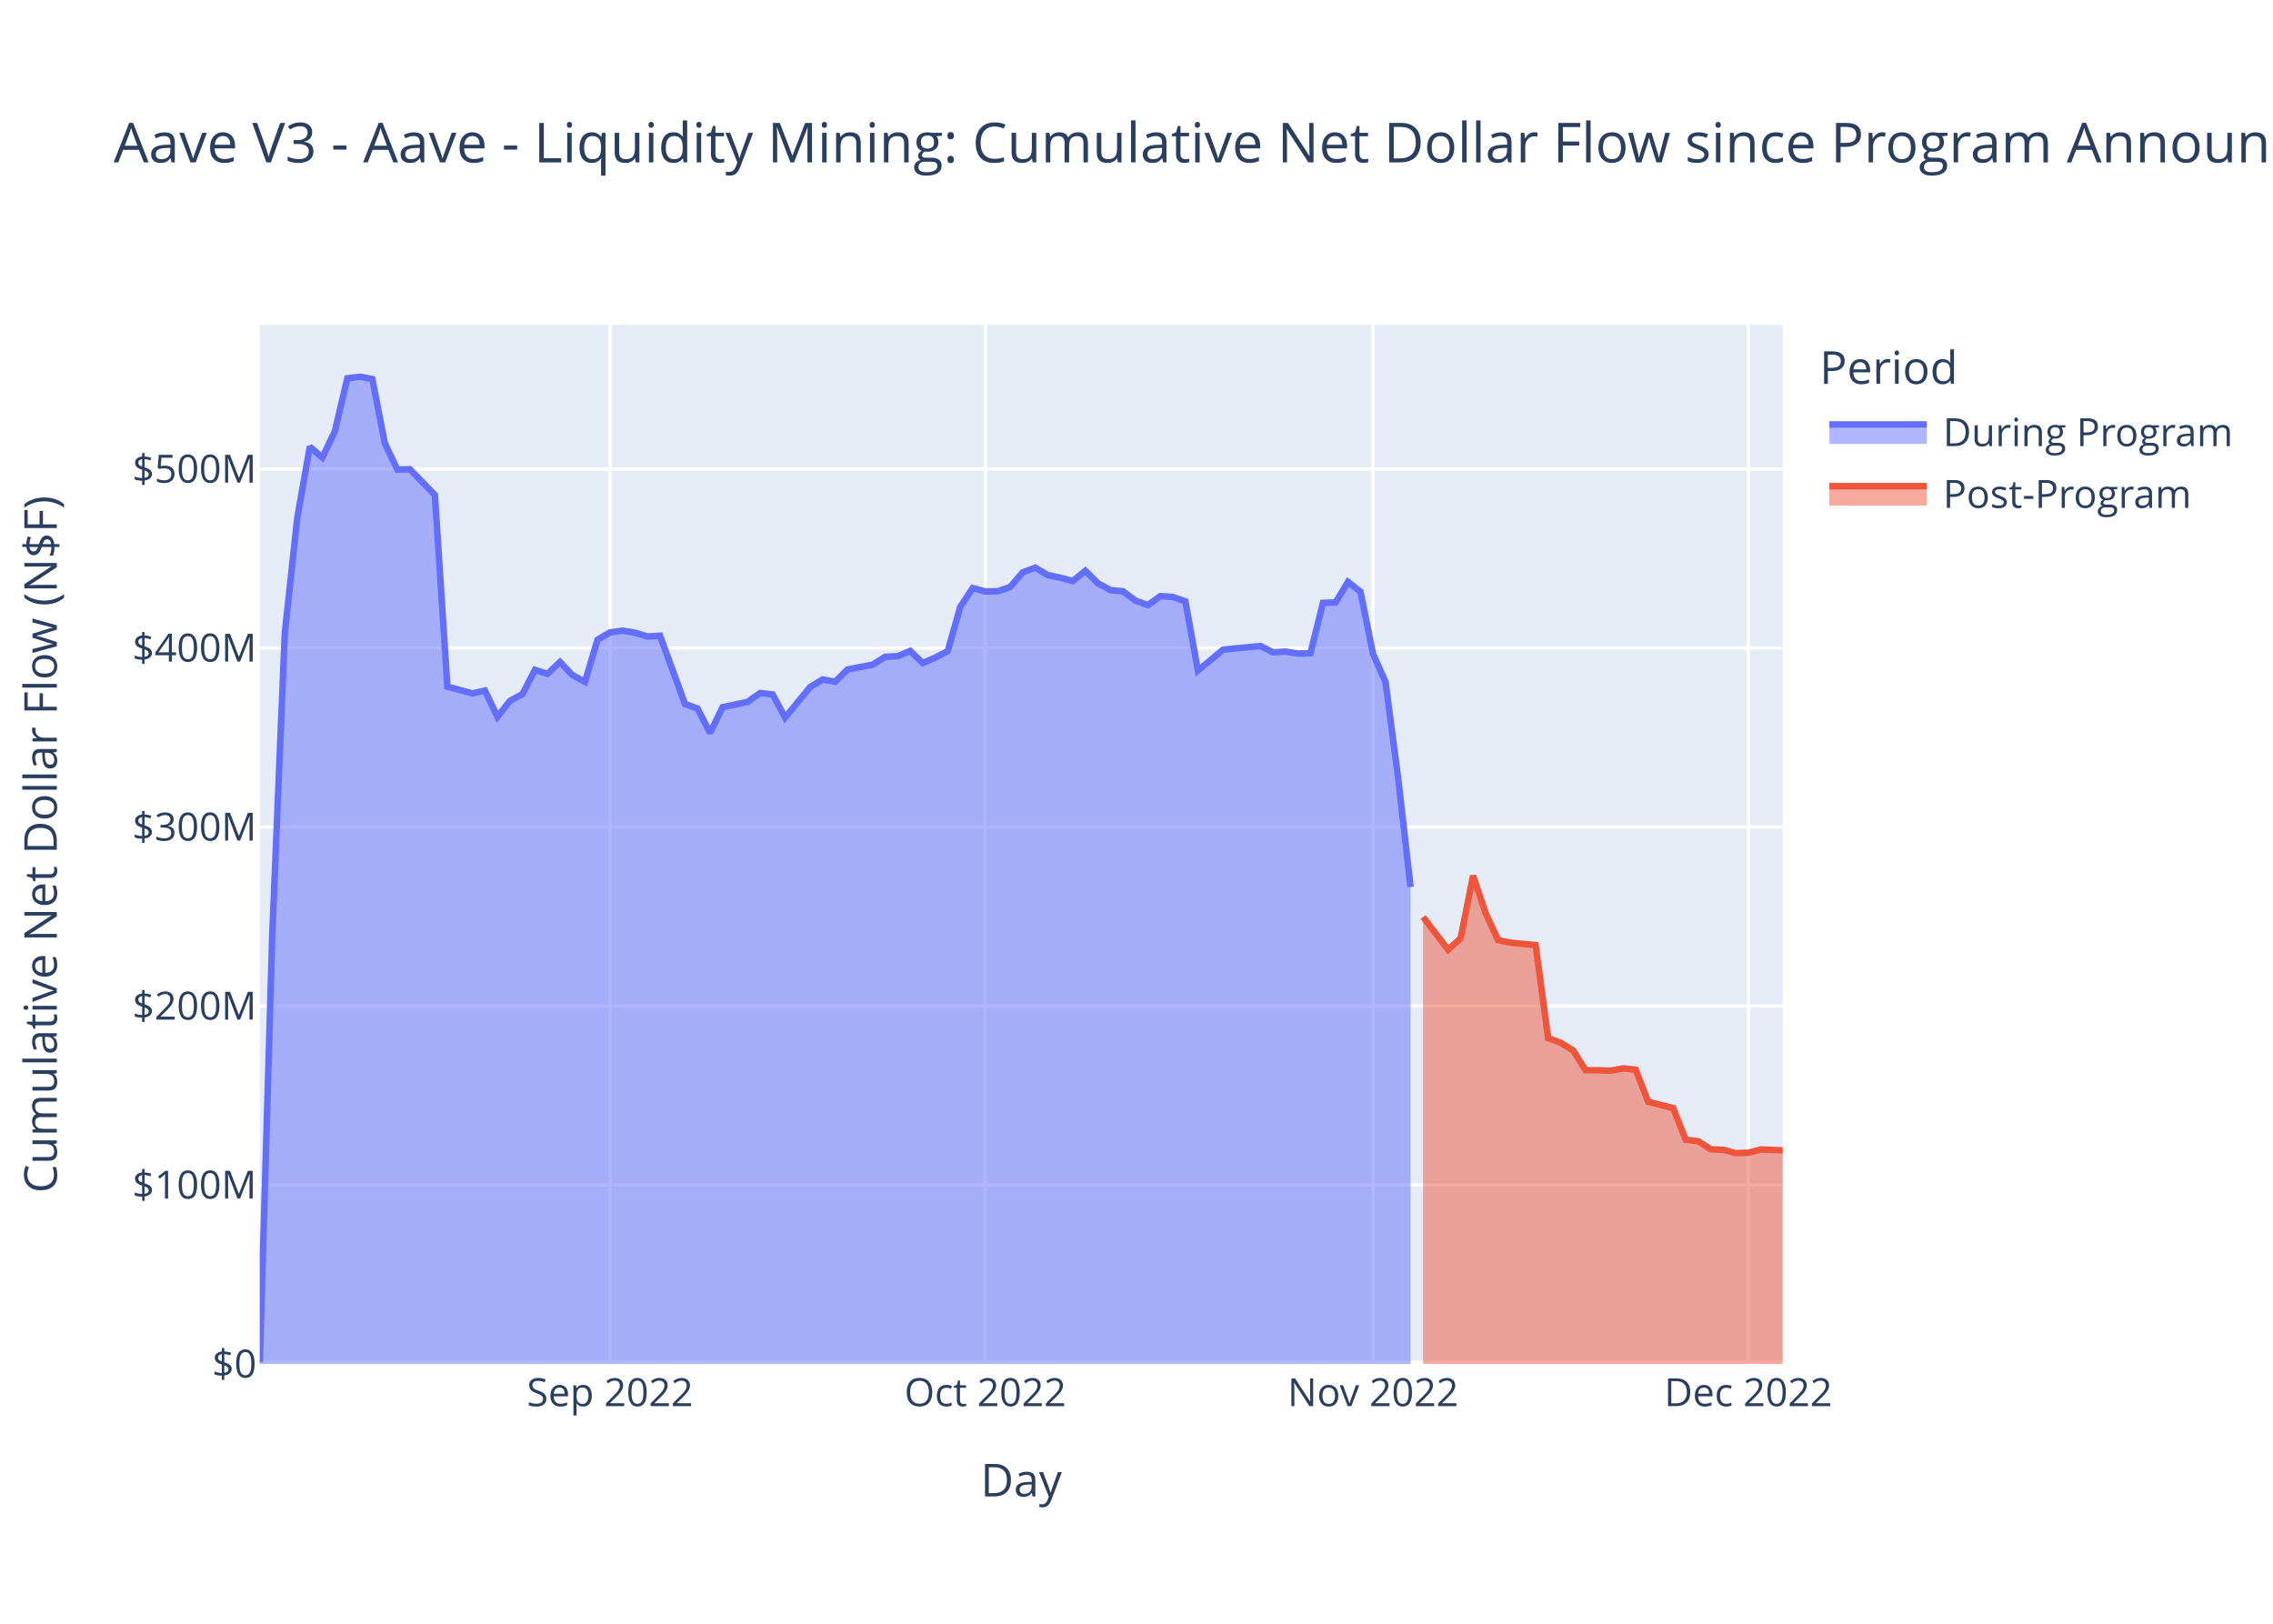
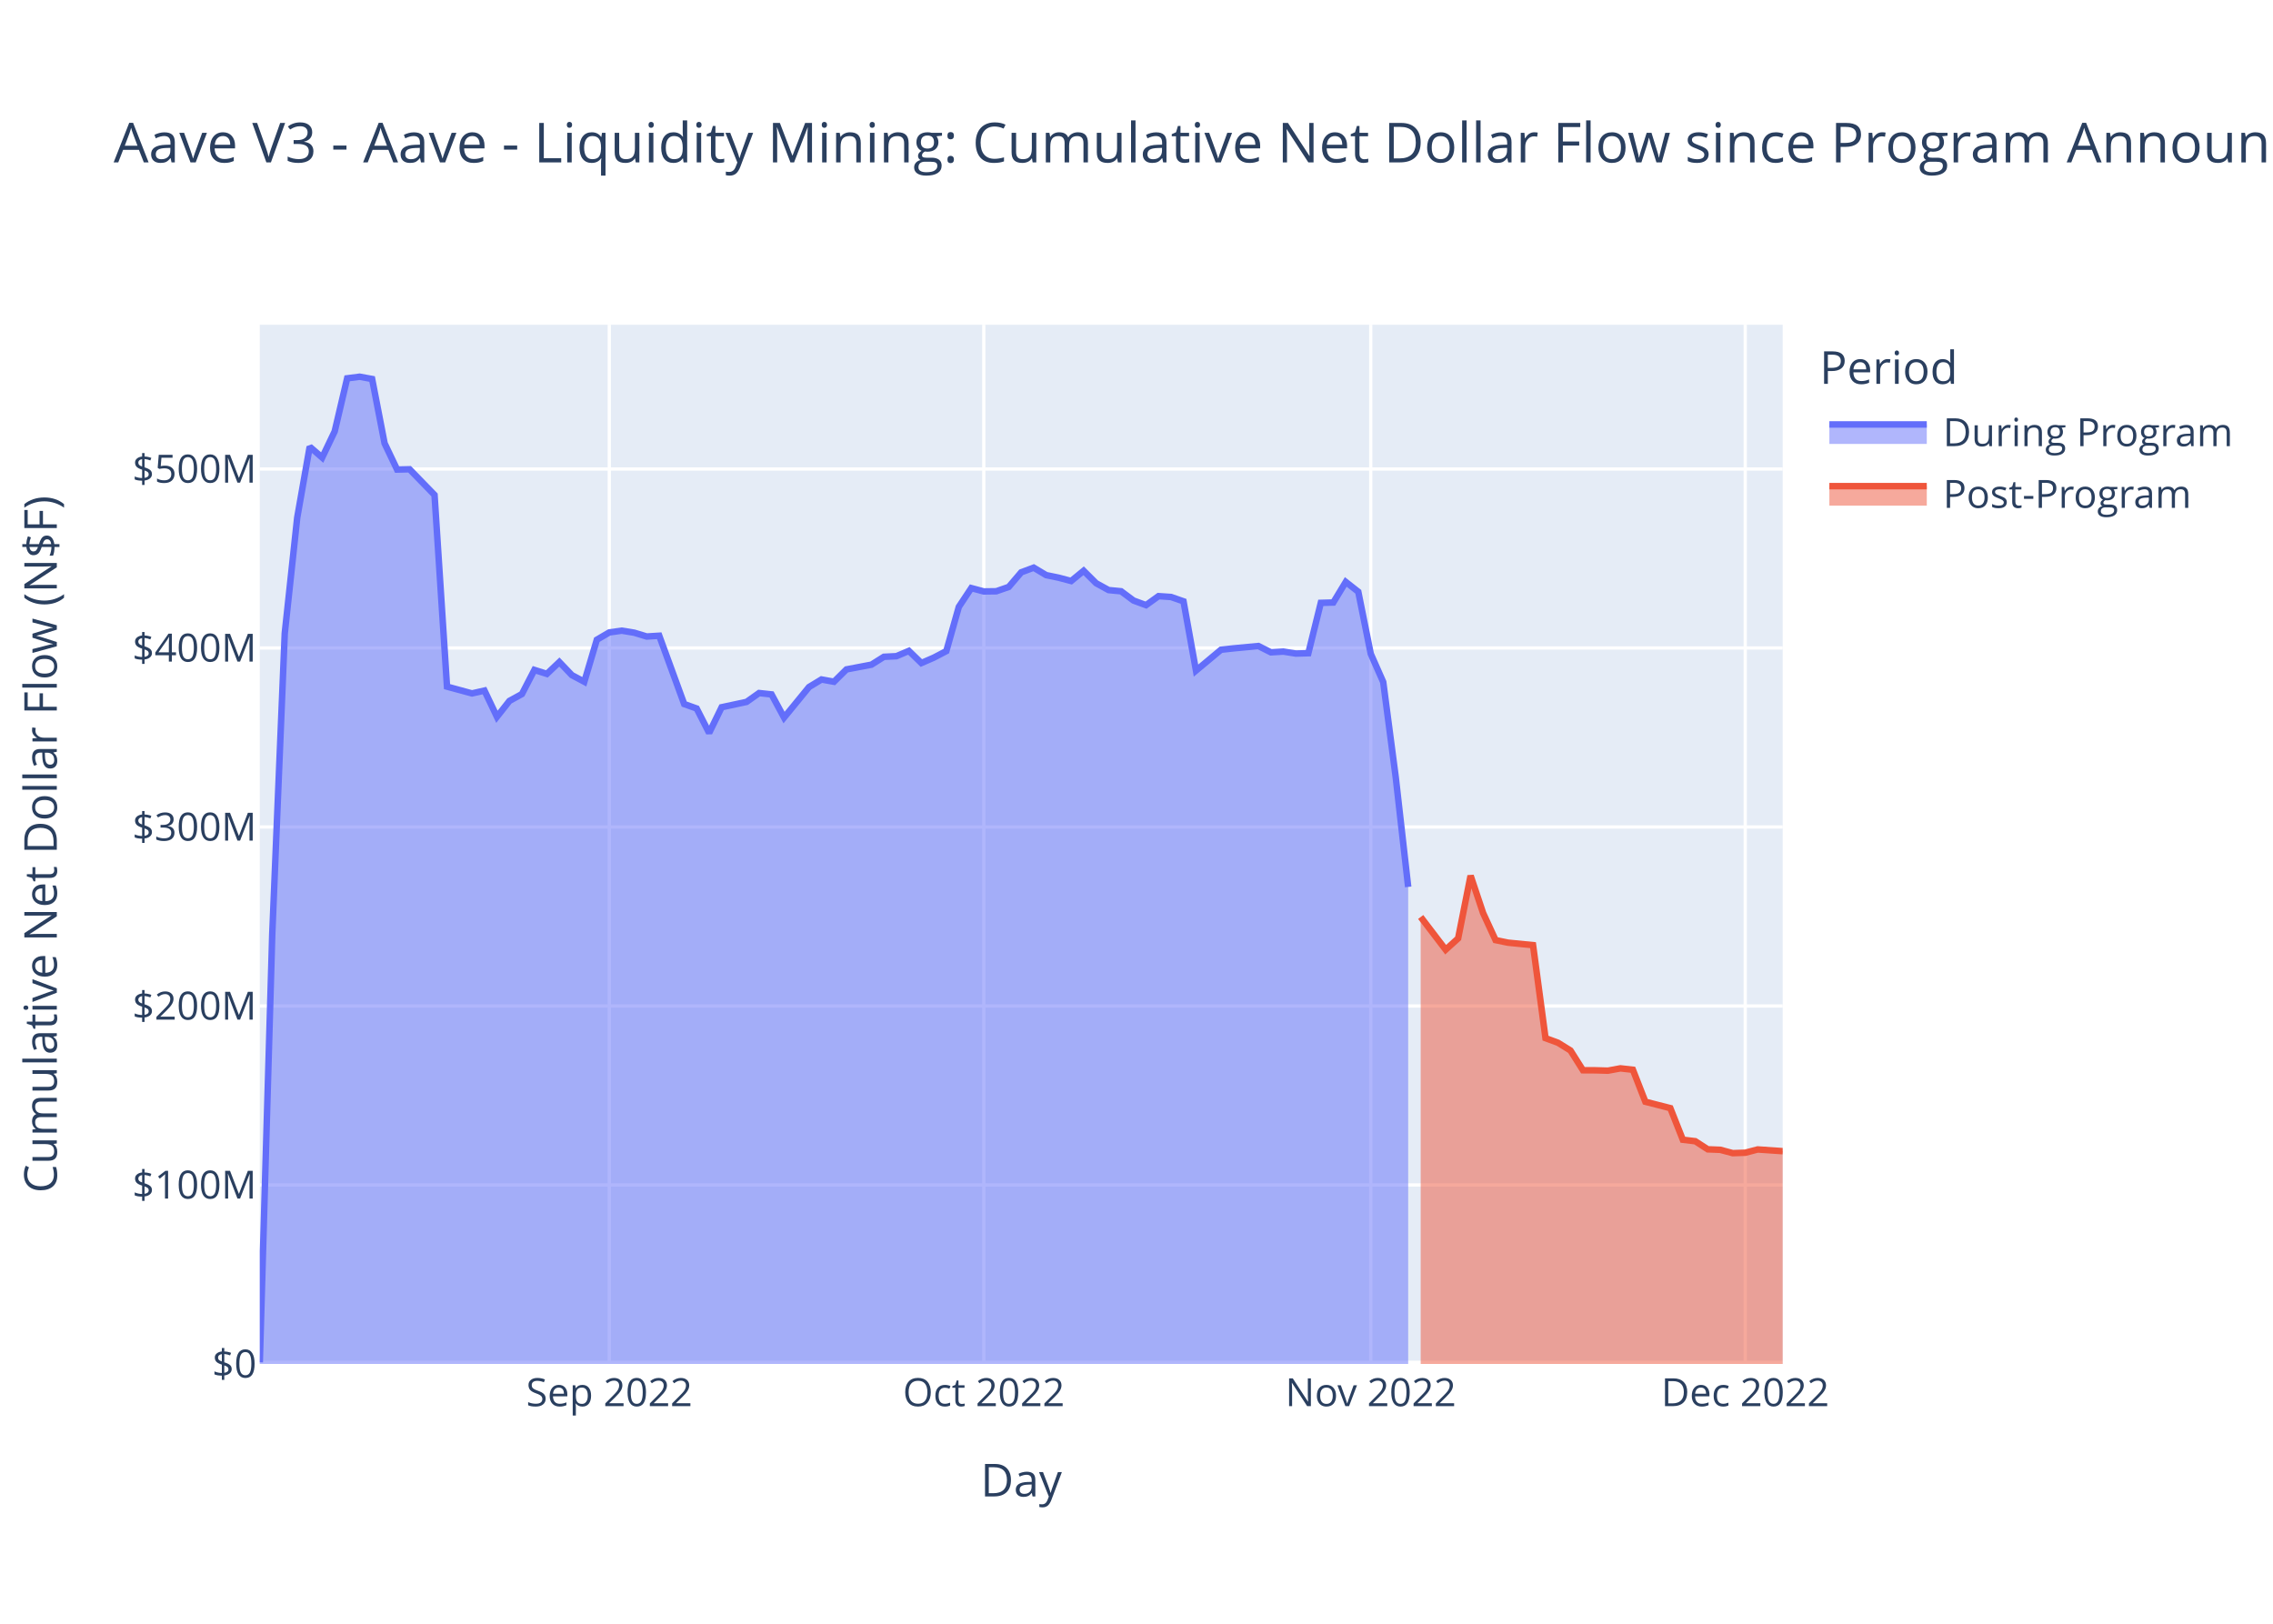
<svg xmlns="http://www.w3.org/2000/svg" class="main-svg" width="700" height="500" style="" viewBox="0 0 700 500">
  <rect x="0" y="0" width="700" height="500" style="fill: rgb(255, 255, 255); fill-opacity: 1;" />
-   <defs id="defs-5c0634">
+   <defs id="defs-ca97af">
    <g class="clips">
-       <clipPath id="clip5c0634xyplot" class="plotclip">
+       <clipPath id="clipca97afxyplot" class="plotclip">
        <rect width="469" height="320" />
      </clipPath>
-       <clipPath class="axesclip" id="clip5c0634x">
+       <clipPath class="axesclip" id="clipca97afx">
        <rect x="80" y="0" width="469" height="500" />
      </clipPath>
-       <clipPath class="axesclip" id="clip5c0634y">
+       <clipPath class="axesclip" id="clipca97afy">
        <rect x="0" y="100" width="700" height="320" />
      </clipPath>
-       <clipPath class="axesclip" id="clip5c0634xy">
+       <clipPath class="axesclip" id="clipca97afxy">
        <rect x="80" y="100" width="469" height="320" />
      </clipPath>
    </g>
    <g class="gradients" />
    <g class="patterns" />
  </defs>
  <g class="bglayer">
    <rect class="bg" x="80" y="100" width="469" height="320" style="fill: rgb(229, 236, 246); fill-opacity: 1; stroke-width: 0;" />
  </g>
  <g class="layer-below">
    <g class="imagelayer" />
    <g class="shapelayer" />
  </g>
  <g class="cartesianlayer">
    <g class="subplot xy">
      <g class="layer-subplot">
        <g class="shapelayer" />
        <g class="imagelayer" />
      </g>
      <g class="minor-gridlayer">
        <g class="x" />
        <g class="y" />
      </g>
      <g class="gridlayer">
        <g class="x">
-           <path class="xgrid crisp" transform="translate(187.86,0)" d="M0,100v320" style="stroke: rgb(255, 255, 255); stroke-opacity: 1; stroke-width: 1px;" />
-           <path class="xgrid crisp" transform="translate(303.43,0)" d="M0,100v320" style="stroke: rgb(255, 255, 255); stroke-opacity: 1; stroke-width: 1px;" />
-           <path class="xgrid crisp" transform="translate(422.84,0)" d="M0,100v320" style="stroke: rgb(255, 255, 255); stroke-opacity: 1; stroke-width: 1px;" />
-           <path class="xgrid crisp" transform="translate(538.41,0)" d="M0,100v320" style="stroke: rgb(255, 255, 255); stroke-opacity: 1; stroke-width: 1px;" />
+           <path class="xgrid crisp" transform="translate(187.64,0)" d="M0,100v320" style="stroke: rgb(255, 255, 255); stroke-opacity: 1; stroke-width: 1px;" />
+           <path class="xgrid crisp" transform="translate(302.97,0)" d="M0,100v320" style="stroke: rgb(255, 255, 255); stroke-opacity: 1; stroke-width: 1px;" />
+           <path class="xgrid crisp" transform="translate(422.14,0)" d="M0,100v320" style="stroke: rgb(255, 255, 255); stroke-opacity: 1; stroke-width: 1px;" />
+           <path class="xgrid crisp" transform="translate(537.47,0)" d="M0,100v320" style="stroke: rgb(255, 255, 255); stroke-opacity: 1; stroke-width: 1px;" />
        </g>
        <g class="y">
          <path class="ygrid crisp" transform="translate(0,364.88)" d="M80,0h469" style="stroke: rgb(255, 255, 255); stroke-opacity: 1; stroke-width: 1px;" />
          <path class="ygrid crisp" transform="translate(0,309.77)" d="M80,0h469" style="stroke: rgb(255, 255, 255); stroke-opacity: 1; stroke-width: 1px;" />
          <path class="ygrid crisp" transform="translate(0,254.65)" d="M80,0h469" style="stroke: rgb(255, 255, 255); stroke-opacity: 1; stroke-width: 1px;" />
          <path class="ygrid crisp" transform="translate(0,199.53)" d="M80,0h469" style="stroke: rgb(255, 255, 255); stroke-opacity: 1; stroke-width: 1px;" />
          <path class="ygrid crisp" transform="translate(0,144.42)" d="M80,0h469" style="stroke: rgb(255, 255, 255); stroke-opacity: 1; stroke-width: 1px;" />
        </g>
      </g>
      <g class="zerolinelayer">
        <path class="yzl zl crisp" transform="translate(0,420)" d="M80,0h469" style="stroke: rgb(255, 255, 255); stroke-opacity: 1; stroke-width: 2px;" />
      </g>
      <path class="xlines-below" />
      <path class="ylines-below" />
      <g class="overlines-below" />
      <g class="xaxislayer-below" />
      <g class="yaxislayer-below" />
      <g class="overaxes-below" />
-       <g class="plot" transform="translate(80,100)" clip-path="url(#clip5c0634xyplot)">
+       <g class="plot" transform="translate(80,100)" clip-path="url(#clipca97afxyplot)">
        <g class="scatterlayer mlayer">
-           <g class="trace scatter trace72ca16" style="stroke-miterlimit: 2;">
+           <g class="trace scatter trace90fc20" style="stroke-miterlimit: 2;">
            <g class="fills">
              <g>
-                 <path class="js-fill" d="M354.4,320L0,320L0,319.5L3.85,187.67L7.7,95.04L11.56,59.4L15.41,37.56L19.26,40.9L23.11,32.84L26.97,16.5L30.82,16L34.67,16.71L38.52,36.52L42.37,44.59L46.23,44.5L53.93,52.41L57.78,111.43L65.49,113.52L69.34,112.65L73.19,120.72L77.04,115.83L80.9,113.72L84.75,106.29L88.6,107.51L92.45,103.86L96.3,107.89L100.16,109.93L104.01,97L107.86,94.74L111.71,94.2L115.56,94.83L119.42,96L123.27,95.76L130.97,116.8L134.83,118.17L138.68,125.69L142.53,117.78L150.23,116.13L154.09,113.41L157.94,113.83L161.79,120.96L169.5,111.56L173.35,109.23L177.2,109.93L181.05,106.13L188.76,104.67L192.61,102.25L196.46,102.06L200.31,100.43L204.16,104.17L208.02,102.5L211.87,100.49L215.72,86.88L219.57,81.09L223.43,82.12L227.28,82.07L231.13,80.73L234.98,76.23L238.83,74.8L242.69,77.1L246.54,77.89L250.39,78.91L254.24,75.76L258.09,79.59L261.95,81.7L265.8,82.07L269.65,84.93L273.5,86.34L277.36,83.57L281.21,83.83L285.06,85.17L288.91,106.5L292.76,103.3L296.62,100.08L300.47,99.65L308.17,98.93L312.03,100.87L315.88,100.64L319.73,101.25L323.58,101.14L327.43,85.64L331.29,85.53L335.14,79.19L338.99,82.22L342.84,101.32L346.69,110.01L350.55,139.31L354.4,173.11" style="fill: rgb(99, 110, 250); fill-opacity: 0.5; stroke-width: 0;" />
+                 <path class="js-fill" d="M353.67,320L0,320L0,319.5L3.84,187.67L7.69,95.04L11.53,59.4L15.38,37.56L19.22,40.9L23.07,32.84L26.91,16.5L30.75,16L34.6,16.71L38.44,36.52L42.29,44.59L46.13,44.5L53.82,52.41L57.66,111.43L65.35,113.52L69.2,112.65L73.04,120.72L76.89,115.83L80.73,113.72L84.57,106.29L88.42,107.51L92.26,103.86L96.11,107.89L99.95,109.93L103.8,97L107.64,94.74L111.48,94.2L115.33,94.83L119.17,96L123.02,95.76L130.71,116.8L134.55,118.17L138.39,125.69L142.24,117.78L149.93,116.13L153.77,113.41L157.61,113.83L161.46,120.96L169.15,111.56L172.99,109.23L176.84,109.93L180.68,106.13L188.37,104.67L192.21,102.25L196.06,102.06L199.9,100.43L203.75,104.17L207.59,102.5L211.43,100.49L215.28,86.88L219.12,81.09L222.97,82.12L226.81,82.07L230.66,80.73L234.5,76.23L238.34,74.8L242.19,77.1L246.03,77.89L249.88,78.91L253.72,75.76L257.57,79.59L261.41,81.7L265.25,82.07L269.1,84.93L272.94,86.34L276.79,83.57L280.63,83.83L284.48,85.17L288.32,106.5L292.16,103.3L296.01,100.08L299.85,99.65L307.54,98.93L311.39,100.87L315.23,100.64L319.07,101.25L322.92,101.14L326.76,85.64L330.61,85.53L334.45,79.19L338.3,82.22L342.14,101.32L345.98,110.01L349.83,139.31L353.67,173.11" style="fill: rgb(99, 110, 250); fill-opacity: 0.5; stroke-width: 0;" />
              </g>
            </g>
            <g class="errorbars" />
            <g class="lines">
-               <path class="js-line" d="M0,319.5L3.85,187.67L7.7,95.04L11.56,59.4L15.41,37.56L19.26,40.9L23.11,32.84L26.97,16.5L30.82,16L34.67,16.71L38.52,36.52L42.37,44.59L46.23,44.5L53.93,52.41L57.78,111.43L65.49,113.52L69.34,112.65L73.19,120.72L77.04,115.83L80.9,113.72L84.75,106.29L88.6,107.51L92.45,103.86L96.3,107.89L100.16,109.93L104.01,97L107.86,94.74L111.71,94.2L115.56,94.83L119.42,96L123.27,95.76L130.97,116.8L134.83,118.17L138.68,125.69L142.53,117.78L150.23,116.13L154.09,113.41L157.94,113.83L161.79,120.96L169.5,111.56L173.35,109.23L177.2,109.93L181.05,106.13L188.76,104.67L192.61,102.25L196.46,102.06L200.31,100.43L204.16,104.17L208.02,102.5L211.87,100.49L215.72,86.88L219.57,81.09L223.43,82.12L227.28,82.07L231.13,80.73L234.98,76.23L238.83,74.8L242.69,77.1L246.54,77.89L250.39,78.91L254.24,75.76L258.09,79.59L261.95,81.7L265.8,82.07L269.65,84.93L273.5,86.34L277.36,83.57L281.21,83.83L285.06,85.17L288.91,106.5L292.76,103.3L296.62,100.08L300.47,99.65L308.17,98.93L312.03,100.87L315.88,100.64L319.73,101.25L323.58,101.14L327.43,85.64L331.29,85.53L335.14,79.19L338.99,82.22L342.84,101.32L346.69,110.01L350.55,139.31L354.4,173.11" style="vector-effect: non-scaling-stroke; fill: none; stroke: rgb(99, 110, 250); stroke-opacity: 1; stroke-width: 2px; opacity: 1;" />
+               <path class="js-line" d="M0,319.5L3.84,187.67L7.69,95.04L11.53,59.4L15.38,37.56L19.22,40.9L23.07,32.84L26.91,16.5L30.75,16L34.6,16.71L38.44,36.52L42.29,44.59L46.13,44.5L53.82,52.41L57.66,111.43L65.35,113.52L69.2,112.65L73.04,120.72L76.89,115.83L80.73,113.72L84.57,106.29L88.42,107.51L92.26,103.86L96.11,107.89L99.95,109.93L103.8,97L107.64,94.74L111.48,94.2L115.33,94.83L119.17,96L123.02,95.76L130.71,116.8L134.55,118.17L138.39,125.69L142.24,117.78L149.93,116.13L153.77,113.41L157.61,113.83L161.46,120.96L169.15,111.56L172.99,109.23L176.84,109.93L180.68,106.13L188.37,104.67L192.21,102.25L196.06,102.06L199.9,100.43L203.75,104.17L207.59,102.5L211.43,100.49L215.28,86.88L219.12,81.09L222.97,82.12L226.81,82.07L230.66,80.73L234.5,76.23L238.34,74.8L242.19,77.1L246.03,77.89L249.88,78.91L253.72,75.76L257.57,79.59L261.41,81.7L265.25,82.07L269.1,84.93L272.94,86.34L276.79,83.57L280.63,83.83L284.48,85.17L288.32,106.5L292.16,103.3L296.01,100.08L299.85,99.65L307.54,98.93L311.39,100.87L315.23,100.64L319.07,101.25L322.92,101.14L326.76,85.64L330.61,85.53L334.45,79.19L338.3,82.22L342.14,101.32L345.98,110.01L349.83,139.31L353.67,173.11" style="vector-effect: non-scaling-stroke; fill: none; stroke: rgb(99, 110, 250); stroke-opacity: 1; stroke-width: 2px; opacity: 1;" />
            </g>
            <g class="points" />
            <g class="text" />
          </g>
-           <g class="trace scatter trace12d462" style="stroke-miterlimit: 2;">
+           <g class="trace scatter trace0378b5" style="stroke-miterlimit: 2;">
            <g class="fills">
              <g>
-                 <path class="js-fill" d="M469,320L358.25,320L358.25,182.37L365.96,192.44L369.81,188.96L373.66,169.66L377.51,181.16L381.36,189.49L385.22,190.28L392.92,191.04L396.77,219.68L400.62,221.09L404.48,223.48L408.33,229.56L412.18,229.58L416.03,229.69L419.89,228.98L423.74,229.41L427.59,239.26L435.29,241.23L439.15,250.96L443,251.42L446.85,253.91L450.7,254.06L454.55,255.09L458.41,254.96L462.26,253.95L469,254.22" style="fill: rgb(239, 85, 59); fill-opacity: 0.5; stroke-width: 0;" />
+                 <path class="js-fill" d="M469,320L357.52,320L357.52,182.37L365.21,192.44L369.05,188.96L372.89,169.66L376.74,181.16L380.58,189.49L384.43,190.28L392.12,191.04L395.96,219.68L399.8,221.09L403.65,223.48L407.49,229.56L411.34,229.58L415.18,229.69L419.03,228.98L422.87,229.41L426.71,239.26L434.4,241.23L438.25,250.96L442.09,251.42L445.93,253.91L449.78,254.06L453.62,255.09L457.47,254.96L461.31,253.95L469,254.48" style="fill: rgb(239, 85, 59); fill-opacity: 0.5; stroke-width: 0;" />
              </g>
            </g>
            <g class="errorbars" />
            <g class="lines">
-               <path class="js-line" d="M358.25,182.37L365.96,192.44L369.81,188.96L373.66,169.66L377.51,181.16L381.36,189.49L385.22,190.28L392.92,191.04L396.77,219.68L400.62,221.09L404.48,223.48L408.33,229.56L412.18,229.58L416.03,229.69L419.89,228.98L423.74,229.41L427.59,239.26L435.29,241.23L439.15,250.96L443,251.42L446.85,253.91L450.7,254.06L454.55,255.09L458.41,254.96L462.26,253.95L469,254.22" style="vector-effect: non-scaling-stroke; fill: none; stroke: rgb(239, 85, 59); stroke-opacity: 1; stroke-width: 2px; opacity: 1;" />
+               <path class="js-line" d="M357.52,182.37L365.21,192.44L369.05,188.96L372.89,169.66L376.74,181.16L380.58,189.49L384.43,190.28L392.12,191.04L395.96,219.68L399.8,221.09L403.65,223.48L407.49,229.56L411.34,229.58L415.18,229.69L419.03,228.98L422.87,229.41L426.71,239.26L434.4,241.23L438.25,250.96L442.09,251.42L445.93,253.91L449.78,254.06L453.62,255.09L457.47,254.96L461.31,253.95L469,254.48" style="vector-effect: non-scaling-stroke; fill: none; stroke: rgb(239, 85, 59); stroke-opacity: 1; stroke-width: 2px; opacity: 1;" />
            </g>
            <g class="points" />
            <g class="text" />
          </g>
        </g>
      </g>
      <g class="overplot" />
      <path class="xlines-above crisp" d="M0,0" style="fill: none;" />
      <path class="ylines-above crisp" d="M0,0" style="fill: none;" />
      <g class="overlines-above" />
      <g class="xaxislayer-above">
        <g class="xtick">
-           <text text-anchor="middle" x="0" y="433" transform="translate(187.86,0)" style="font-family: 'Open Sans', verdana, arial, sans-serif; font-size: 12px; fill: rgb(42, 63, 95); fill-opacity: 1; white-space: pre; opacity: 1;">Sep 2022</text>
-         </g>
-         <g class="xtick">
-           <text text-anchor="middle" x="0" y="433" style="font-family: 'Open Sans', verdana, arial, sans-serif; font-size: 12px; fill: rgb(42, 63, 95); fill-opacity: 1; white-space: pre; opacity: 1;" transform="translate(303.43,0)">Oct 2022</text>
-         </g>
-         <g class="xtick">
-           <text text-anchor="middle" x="0" y="433" style="font-family: 'Open Sans', verdana, arial, sans-serif; font-size: 12px; fill: rgb(42, 63, 95); fill-opacity: 1; white-space: pre; opacity: 1;" transform="translate(422.84,0)">Nov 2022</text>
-         </g>
-         <g class="xtick">
-           <text text-anchor="middle" x="0" y="433" style="font-family: 'Open Sans', verdana, arial, sans-serif; font-size: 12px; fill: rgb(42, 63, 95); fill-opacity: 1; white-space: pre; opacity: 1;" transform="translate(538.41,0)">Dec 2022</text>
+           <text text-anchor="middle" x="0" y="433" transform="translate(187.64,0)" style="font-family: 'Open Sans', verdana, arial, sans-serif; font-size: 12px; fill: rgb(42, 63, 95); fill-opacity: 1; white-space: pre; opacity: 1;">Sep 2022</text>
+         </g>
+         <g class="xtick">
+           <text text-anchor="middle" x="0" y="433" style="font-family: 'Open Sans', verdana, arial, sans-serif; font-size: 12px; fill: rgb(42, 63, 95); fill-opacity: 1; white-space: pre; opacity: 1;" transform="translate(302.97,0)">Oct 2022</text>
+         </g>
+         <g class="xtick">
+           <text text-anchor="middle" x="0" y="433" style="font-family: 'Open Sans', verdana, arial, sans-serif; font-size: 12px; fill: rgb(42, 63, 95); fill-opacity: 1; white-space: pre; opacity: 1;" transform="translate(422.14,0)">Nov 2022</text>
+         </g>
+         <g class="xtick">
+           <text text-anchor="middle" x="0" y="433" style="font-family: 'Open Sans', verdana, arial, sans-serif; font-size: 12px; fill: rgb(42, 63, 95); fill-opacity: 1; white-space: pre; opacity: 1;" transform="translate(537.47,0)">Dec 2022</text>
        </g>
      </g>
      <g class="yaxislayer-above">
        <g class="ytick">
          <text text-anchor="end" x="79" y="4.2" transform="translate(0,420)" style="font-family: 'Open Sans', verdana, arial, sans-serif; font-size: 12px; fill: rgb(42, 63, 95); fill-opacity: 1; white-space: pre; opacity: 1;">$0</text>
        </g>
        <g class="ytick">
          <text text-anchor="end" x="79" y="4.2" style="font-family: 'Open Sans', verdana, arial, sans-serif; font-size: 12px; fill: rgb(42, 63, 95); fill-opacity: 1; white-space: pre; opacity: 1;" transform="translate(0,364.88)">$100M</text>
        </g>
        <g class="ytick">
          <text text-anchor="end" x="79" y="4.2" style="font-family: 'Open Sans', verdana, arial, sans-serif; font-size: 12px; fill: rgb(42, 63, 95); fill-opacity: 1; white-space: pre; opacity: 1;" transform="translate(0,309.77)">$200M</text>
        </g>
        <g class="ytick">
          <text text-anchor="end" x="79" y="4.2" style="font-family: 'Open Sans', verdana, arial, sans-serif; font-size: 12px; fill: rgb(42, 63, 95); fill-opacity: 1; white-space: pre; opacity: 1;" transform="translate(0,254.65)">$300M</text>
        </g>
        <g class="ytick">
          <text text-anchor="end" x="79" y="4.2" style="font-family: 'Open Sans', verdana, arial, sans-serif; font-size: 12px; fill: rgb(42, 63, 95); fill-opacity: 1; white-space: pre; opacity: 1;" transform="translate(0,199.53)">$400M</text>
        </g>
        <g class="ytick">
          <text text-anchor="end" x="79" y="4.2" style="font-family: 'Open Sans', verdana, arial, sans-serif; font-size: 12px; fill: rgb(42, 63, 95); fill-opacity: 1; white-space: pre; opacity: 1;" transform="translate(0,144.42)">$500M</text>
        </g>
      </g>
      <g class="overaxes-above" />
    </g>
  </g>
  <g class="polarlayer" />
  <g class="smithlayer" />
  <g class="ternarylayer" />
  <g class="geolayer" />
  <g class="funnelarealayer" />
  <g class="pielayer" />
  <g class="iciclelayer" />
  <g class="treemaplayer" />
  <g class="sunburstlayer" />
  <g class="glimages" />
-   <defs id="topdefs-5c0634">
+   <defs id="topdefs-ca97af">
    <g class="clips" />
-     <clipPath id="legend5c0634">
+     <clipPath id="legendca97af">
      <rect width="130" height="67" x="0" y="0" />
    </clipPath>
  </defs>
  <g class="layer-above">
    <g class="imagelayer" />
    <g class="shapelayer" />
  </g>
  <g class="infolayer">
    <g class="legend" pointer-events="all" transform="translate(558.38,100)">
      <rect class="bg" shape-rendering="crispEdges" width="130" height="67" x="0" y="0" style="stroke: rgb(68, 68, 68); stroke-opacity: 1; fill: rgb(255, 255, 255); fill-opacity: 1; stroke-width: 0px;" />
-       <g class="scrollbox" transform="" clip-path="url(#legend5c0634)">
+       <g class="scrollbox" transform="" clip-path="url(#legendca97af)">
        <text class="legendtitletext" text-anchor="start" x="2" y="18.2" style="font-family: 'Open Sans', verdana, arial, sans-serif; font-size: 14px; fill: rgb(42, 63, 95); fill-opacity: 1; white-space: pre;">Period</text>
        <g class="groups">
          <g class="traces" transform="translate(0,32.7)" style="opacity: 1;">
            <text class="legendtext" text-anchor="start" x="40" y="4.68" style="font-family: 'Open Sans', verdana, arial, sans-serif; font-size: 12px; fill: rgb(42, 63, 95); fill-opacity: 1; white-space: pre;">During Program</text>
            <g class="layers">
              <g class="legendfill">
                <path class="js-fill" d="M5,-2h30v6h-30z" style="stroke-width: 0; fill: rgb(99, 110, 250); fill-opacity: 0.5;" />
              </g>
              <g class="legendlines">
                <path class="js-line" d="M5,-2h30" style="fill: none; stroke: rgb(99, 110, 250); stroke-opacity: 1; stroke-width: 2px;" />
              </g>
              <g class="legendsymbols">
                <g class="legendpoints" />
              </g>
            </g>
            <rect class="legendtoggle" x="0" y="-9.5" width="124.703" height="19" style="fill: rgb(0, 0, 0); fill-opacity: 0;" />
          </g>
          <g class="traces" transform="translate(0,51.7)" style="opacity: 1;">
            <text class="legendtext" text-anchor="start" x="40" y="4.68" style="font-family: 'Open Sans', verdana, arial, sans-serif; font-size: 12px; fill: rgb(42, 63, 95); fill-opacity: 1; white-space: pre;">Post-Program</text>
            <g class="layers">
              <g class="legendfill">
                <path class="js-fill" d="M5,-2h30v6h-30z" style="stroke-width: 0; fill: rgb(239, 85, 59); fill-opacity: 0.5;" />
              </g>
              <g class="legendlines">
                <path class="js-line" d="M5,-2h30" style="fill: none; stroke: rgb(239, 85, 59); stroke-opacity: 1; stroke-width: 2px;" />
              </g>
              <g class="legendsymbols">
                <g class="legendpoints" />
              </g>
            </g>
            <rect class="legendtoggle" x="0" y="-9.5" width="124.703" height="19" style="fill: rgb(0, 0, 0); fill-opacity: 0;" />
          </g>
        </g>
      </g>
      <rect class="scrollbar" rx="20" ry="3" width="0" height="0" x="0" y="0" style="fill: rgb(128, 139, 164); fill-opacity: 1;" />
    </g>
    <g class="g-gtitle">
      <text class="gtitle" x="35" y="50" text-anchor="start" dy="0em" style="font-family: 'Open Sans', verdana, arial, sans-serif; font-size: 17px; fill: rgb(42, 63, 95); opacity: 1; font-weight: normal; white-space: pre;">Aave V3 - Aave - Liquidity Mining: Cumulative Net Dollar Flow since Program Announcement</text>
    </g>
    <g class="g-xtitle">
      <text class="xtitle" x="314.5" y="460.8" text-anchor="middle" style="font-family: 'Open Sans', verdana, arial, sans-serif; font-size: 14px; fill: rgb(42, 63, 95); opacity: 1; font-weight: normal; white-space: pre;">Day</text>
    </g>
    <g class="g-ytitle">
      <text class="ytitle" transform="rotate(-90,17.49688,260)" x="17.497" y="260" text-anchor="middle" style="font-family: 'Open Sans', verdana, arial, sans-serif; font-size: 14px; fill: rgb(42, 63, 95); opacity: 1; font-weight: normal; white-space: pre;">Cumulative Net Dollar Flow (N$F)</text>
    </g>
  </g>
</svg>
